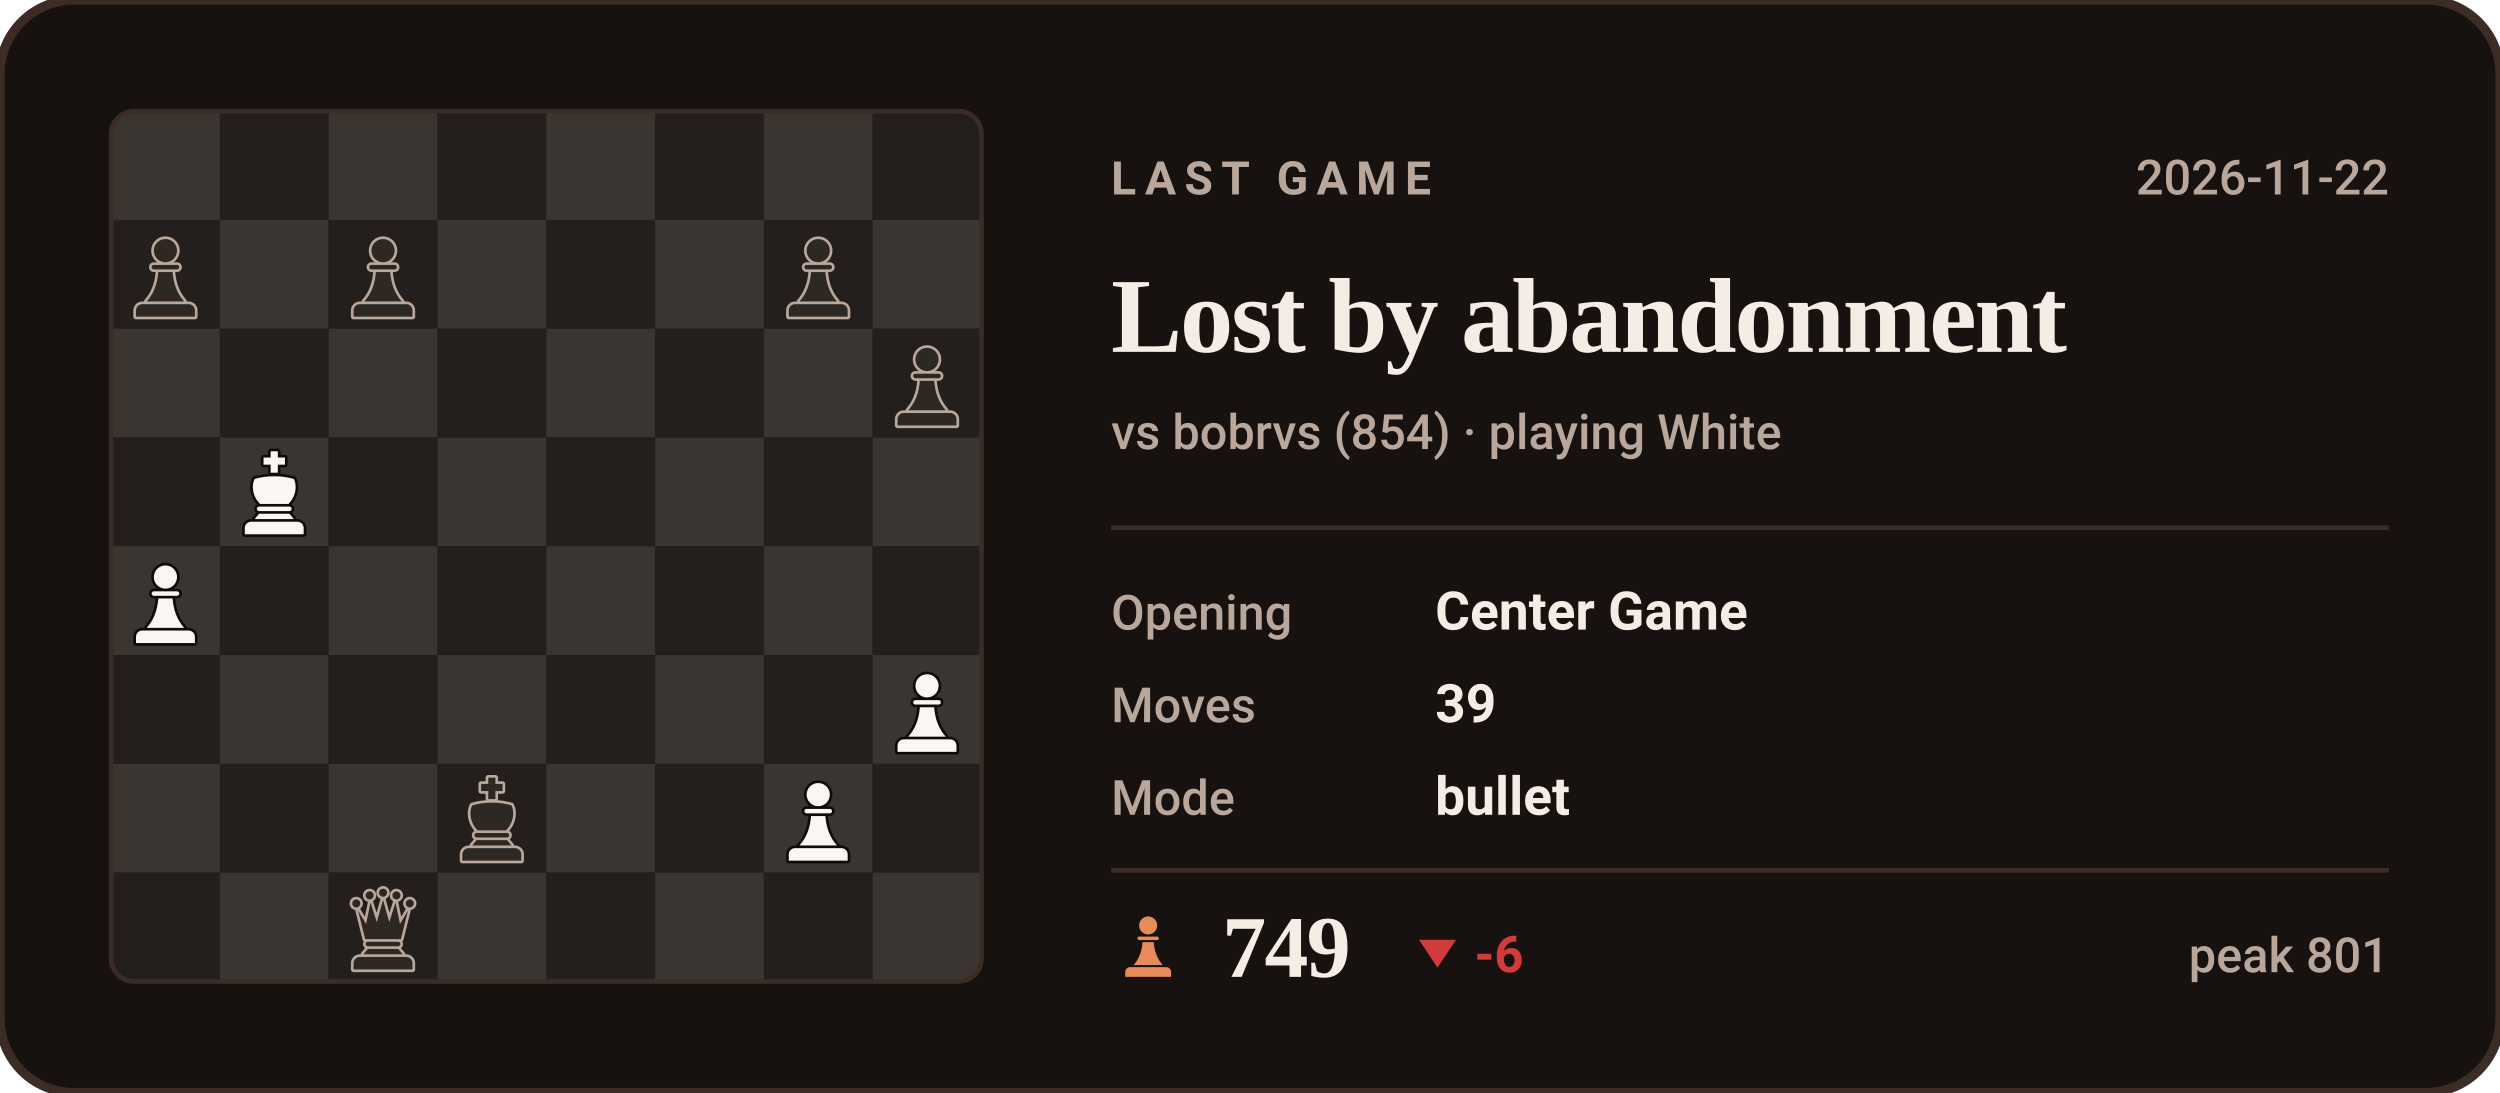
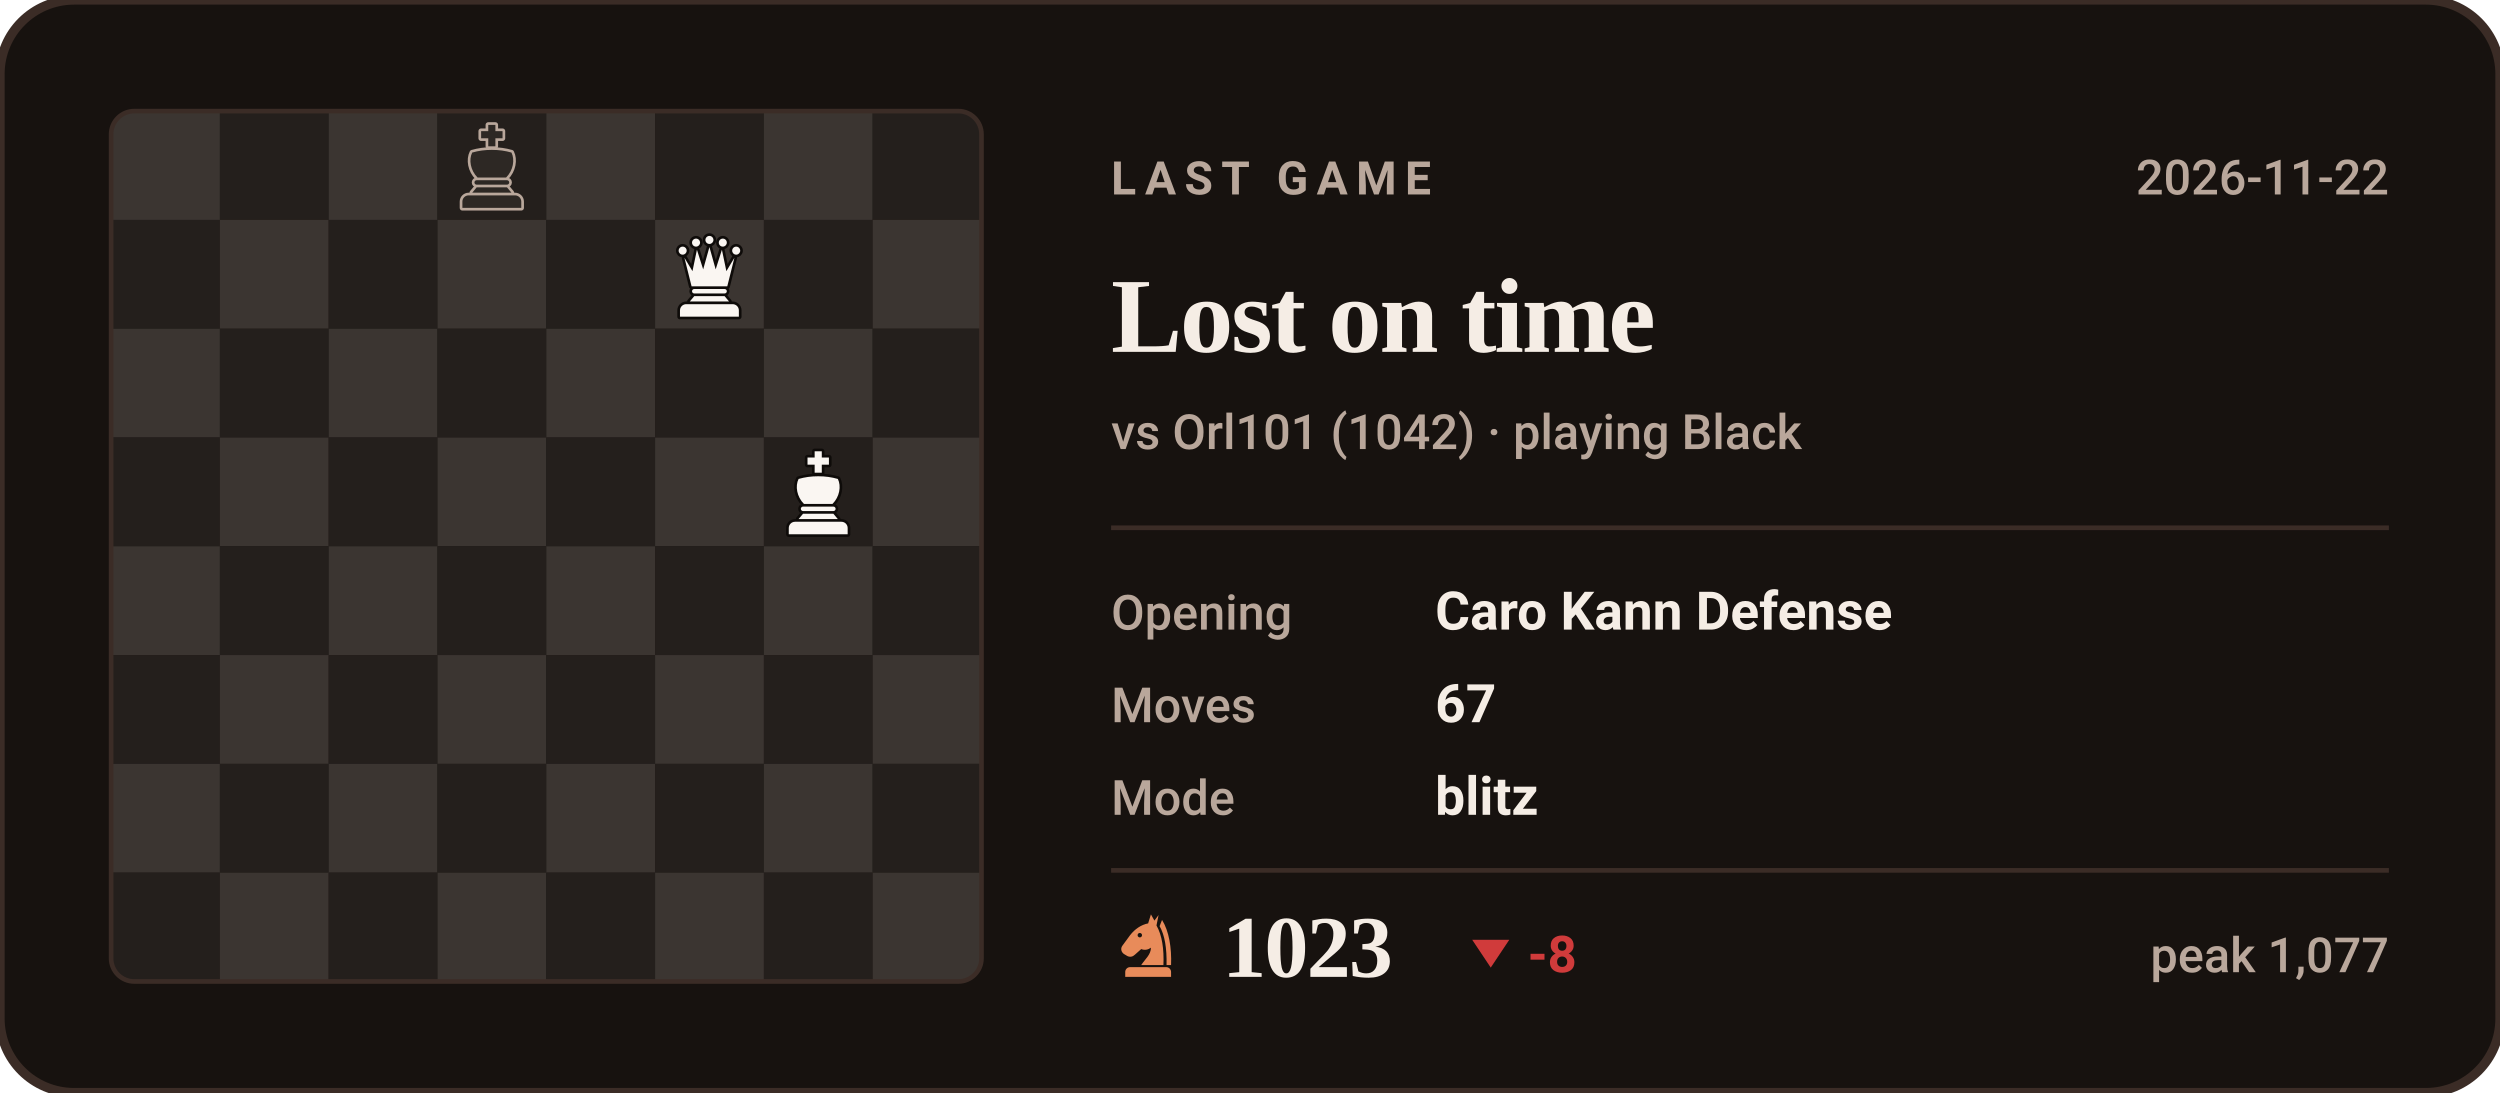
- <svg xmlns="http://www.w3.org/2000/svg" viewBox="0 0 540 236" width="540" height="236" role="img" aria-label="Last Chess.com game of bappozl: Lost by abandonment against bobrvs">
+ <svg xmlns="http://www.w3.org/2000/svg" viewBox="0 0 540 236" width="540" height="236" role="img" aria-label="Last Chess.com game of bappozl: Lost on time against Orl101">
  <style>svg{font-family:-apple-system,BlinkMacSystemFont,'Segoe UI',Roboto,'Helvetica Neue',Arial,sans-serif}text{fill:#F5EDE5;white-space:pre}.bg{fill:#17120F;stroke:#3B2C26;stroke-width:2}.acc{fill:#E88B5A}.win{fill:#1baf7a}.draw{fill:#8b8f96}.loss{fill:#d03b3b}.lbl{font-size:10px;font-weight:600;letter-spacing:.18em;fill:#B9A79B}.cap{font-size:10.5px;font-weight:500;fill:#B9A79B}.num{font-family:Georgia,'Times New Roman',Times,serif;font-weight:700;letter-spacing:-.02em}.tick{font-size:9px;font-weight:500;fill:#B9A79B;opacity:.75}.dl{font-size:10px;font-weight:600}.rule{stroke:#3B2C26;stroke-width:1;fill:none}.grid{stroke:#3B2C26;stroke-width:1;fill:none;opacity:.7}.ln{fill:none;stroke:#E88B5A;stroke-width:2;stroke-linecap:round;stroke-linejoin:round}.ring{stroke:#17120F;stroke-width:2}.hollow{fill:none;stroke-width:1.5}.sq{fill:#F5EDE5;opacity:.035}</style>
  <rect class="bg" width="540" height="236" rx="16" />
  <clipPath id="bd">
    <rect x="24" y="24" width="188" height="188" rx="5" />
  </clipPath>
  <g clip-path="url(#bd)">
    <rect x="24.0" y="24.0" width="23.5" height="23.5" fill="#3b3531" />
    <rect x="47.5" y="24.0" width="23.5" height="23.5" fill="#241f1c" />
    <rect x="71.0" y="24.0" width="23.5" height="23.5" fill="#3b3531" />
    <rect x="94.5" y="24.0" width="23.5" height="23.5" fill="#241f1c" />
    <rect x="118.0" y="24.0" width="23.5" height="23.5" fill="#3b3531" />
    <rect x="141.5" y="24.0" width="23.5" height="23.5" fill="#241f1c" />
    <rect x="165.0" y="24.0" width="23.5" height="23.5" fill="#3b3531" />
    <rect x="188.5" y="24.0" width="23.5" height="23.5" fill="#241f1c" />
    <rect x="24.0" y="47.5" width="23.5" height="23.5" fill="#241f1c" />
    <rect x="47.5" y="47.5" width="23.5" height="23.5" fill="#3b3531" />
    <rect x="71.0" y="47.5" width="23.5" height="23.5" fill="#241f1c" />
    <rect x="94.5" y="47.5" width="23.5" height="23.5" fill="#3b3531" />
    <rect x="118.0" y="47.5" width="23.5" height="23.5" fill="#241f1c" />
    <rect x="141.5" y="47.5" width="23.5" height="23.5" fill="#3b3531" />
    <rect x="165.0" y="47.5" width="23.5" height="23.5" fill="#241f1c" />
    <rect x="188.5" y="47.5" width="23.5" height="23.5" fill="#3b3531" />
    <rect x="24.0" y="71.0" width="23.5" height="23.5" fill="#3b3531" />
    <rect x="47.5" y="71.0" width="23.5" height="23.5" fill="#241f1c" />
    <rect x="71.0" y="71.0" width="23.5" height="23.5" fill="#3b3531" />
    <rect x="94.5" y="71.0" width="23.5" height="23.5" fill="#241f1c" />
    <rect x="118.0" y="71.0" width="23.5" height="23.5" fill="#3b3531" />
    <rect x="141.5" y="71.0" width="23.5" height="23.5" fill="#241f1c" />
    <rect x="165.0" y="71.0" width="23.5" height="23.5" fill="#3b3531" />
    <rect x="188.5" y="71.0" width="23.5" height="23.5" fill="#241f1c" />
    <rect x="24.0" y="94.5" width="23.5" height="23.5" fill="#241f1c" />
    <rect x="47.5" y="94.5" width="23.5" height="23.5" fill="#3b3531" />
    <rect x="71.0" y="94.5" width="23.5" height="23.5" fill="#241f1c" />
    <rect x="94.5" y="94.5" width="23.5" height="23.5" fill="#3b3531" />
    <rect x="118.0" y="94.5" width="23.5" height="23.5" fill="#241f1c" />
    <rect x="141.5" y="94.5" width="23.5" height="23.5" fill="#3b3531" />
    <rect x="165.0" y="94.5" width="23.5" height="23.5" fill="#241f1c" />
    <rect x="188.5" y="94.5" width="23.5" height="23.5" fill="#3b3531" />
    <rect x="24.0" y="118.0" width="23.5" height="23.5" fill="#3b3531" />
    <rect x="47.5" y="118.0" width="23.5" height="23.5" fill="#241f1c" />
    <rect x="71.0" y="118.0" width="23.5" height="23.5" fill="#3b3531" />
    <rect x="94.5" y="118.0" width="23.5" height="23.5" fill="#241f1c" />
    <rect x="118.0" y="118.0" width="23.5" height="23.5" fill="#3b3531" />
    <rect x="141.5" y="118.0" width="23.5" height="23.5" fill="#241f1c" />
    <rect x="165.0" y="118.0" width="23.5" height="23.5" fill="#3b3531" />
    <rect x="188.5" y="118.0" width="23.5" height="23.5" fill="#241f1c" />
    <rect x="24.0" y="141.5" width="23.5" height="23.5" fill="#241f1c" />
    <rect x="47.5" y="141.5" width="23.5" height="23.5" fill="#3b3531" />
    <rect x="71.0" y="141.5" width="23.5" height="23.5" fill="#241f1c" />
    <rect x="94.5" y="141.5" width="23.5" height="23.5" fill="#3b3531" />
    <rect x="118.0" y="141.5" width="23.5" height="23.5" fill="#241f1c" />
    <rect x="141.5" y="141.5" width="23.5" height="23.5" fill="#3b3531" />
    <rect x="165.0" y="141.5" width="23.5" height="23.5" fill="#241f1c" />
    <rect x="188.5" y="141.5" width="23.5" height="23.5" fill="#3b3531" />
    <rect x="24.0" y="165.0" width="23.5" height="23.5" fill="#3b3531" />
    <rect x="47.5" y="165.0" width="23.5" height="23.5" fill="#241f1c" />
    <rect x="71.0" y="165.0" width="23.5" height="23.5" fill="#3b3531" />
    <rect x="94.5" y="165.0" width="23.5" height="23.5" fill="#241f1c" />
    <rect x="118.0" y="165.0" width="23.5" height="23.5" fill="#3b3531" />
    <rect x="141.5" y="165.0" width="23.5" height="23.5" fill="#241f1c" />
    <rect x="165.0" y="165.0" width="23.5" height="23.5" fill="#3b3531" />
    <rect x="188.5" y="165.0" width="23.5" height="23.5" fill="#241f1c" />
    <rect x="24.0" y="188.5" width="23.5" height="23.5" fill="#241f1c" />
    <rect x="47.5" y="188.5" width="23.5" height="23.5" fill="#3b3531" />
    <rect x="71.0" y="188.5" width="23.5" height="23.5" fill="#241f1c" />
    <rect x="94.5" y="188.5" width="23.5" height="23.5" fill="#3b3531" />
    <rect x="118.0" y="188.5" width="23.5" height="23.5" fill="#241f1c" />
    <rect x="141.5" y="188.5" width="23.5" height="23.5" fill="#3b3531" />
    <rect x="165.0" y="188.5" width="23.5" height="23.5" fill="#241f1c" />
    <rect x="188.5" y="188.5" width="23.5" height="23.5" fill="#3b3531" />
  </g>
-   <g transform="translate(26.1,49.9) scale(0.1927)">
-     <g fill="#B9A79B" stroke="#B9A79B" stroke-width="6" stroke-linejoin="round">
-       <circle cx="50" cy="22" r="13" />
-       <path d="M37 38h26a2.5 2.5 0 0 1 0 5H37a2.5 2.5 0 0 1 0-5z" />
-       <path d="M42 46h16c1 13 5 24 13 33H29c8-9 12-20 13-33z" />
-       <path d="M24 82h52a7 7 0 0 1 7 7v7H17v-7a7 7 0 0 1 7-7z" />
-     </g>
-     <g fill="#2d2824">
-       <circle cx="50" cy="22" r="13" />
-       <path d="M37 38h26a2.5 2.5 0 0 1 0 5H37a2.5 2.5 0 0 1 0-5z" />
-       <path d="M42 46h16c1 13 5 24 13 33H29c8-9 12-20 13-33z" />
-       <path d="M24 82h52a7 7 0 0 1 7 7v7H17v-7a7 7 0 0 1 7-7z" />
-     </g>
-   </g>
-   <g transform="translate(73.1,49.9) scale(0.1927)">
-     <g fill="#B9A79B" stroke="#B9A79B" stroke-width="6" stroke-linejoin="round">
-       <circle cx="50" cy="22" r="13" />
-       <path d="M37 38h26a2.5 2.5 0 0 1 0 5H37a2.5 2.5 0 0 1 0-5z" />
-       <path d="M42 46h16c1 13 5 24 13 33H29c8-9 12-20 13-33z" />
-       <path d="M24 82h52a7 7 0 0 1 7 7v7H17v-7a7 7 0 0 1 7-7z" />
-     </g>
-     <g fill="#2d2824">
-       <circle cx="50" cy="22" r="13" />
-       <path d="M37 38h26a2.5 2.5 0 0 1 0 5H37a2.5 2.5 0 0 1 0-5z" />
-       <path d="M42 46h16c1 13 5 24 13 33H29c8-9 12-20 13-33z" />
-       <path d="M24 82h52a7 7 0 0 1 7 7v7H17v-7a7 7 0 0 1 7-7z" />
-     </g>
-   </g>
-   <g transform="translate(167.1,49.9) scale(0.1927)">
-     <g fill="#B9A79B" stroke="#B9A79B" stroke-width="6" stroke-linejoin="round">
-       <circle cx="50" cy="22" r="13" />
-       <path d="M37 38h26a2.5 2.5 0 0 1 0 5H37a2.5 2.5 0 0 1 0-5z" />
-       <path d="M42 46h16c1 13 5 24 13 33H29c8-9 12-20 13-33z" />
-       <path d="M24 82h52a7 7 0 0 1 7 7v7H17v-7a7 7 0 0 1 7-7z" />
-     </g>
-     <g fill="#2d2824">
-       <circle cx="50" cy="22" r="13" />
-       <path d="M37 38h26a2.5 2.5 0 0 1 0 5H37a2.5 2.5 0 0 1 0-5z" />
-       <path d="M42 46h16c1 13 5 24 13 33H29c8-9 12-20 13-33z" />
-       <path d="M24 82h52a7 7 0 0 1 7 7v7H17v-7a7 7 0 0 1 7-7z" />
-     </g>
-   </g>
-   <g transform="translate(190.6,73.4) scale(0.1927)">
-     <g fill="#B9A79B" stroke="#B9A79B" stroke-width="6" stroke-linejoin="round">
-       <circle cx="50" cy="22" r="13" />
-       <path d="M37 38h26a2.5 2.5 0 0 1 0 5H37a2.5 2.5 0 0 1 0-5z" />
-       <path d="M42 46h16c1 13 5 24 13 33H29c8-9 12-20 13-33z" />
-       <path d="M24 82h52a7 7 0 0 1 7 7v7H17v-7a7 7 0 0 1 7-7z" />
-     </g>
-     <g fill="#2d2824">
-       <circle cx="50" cy="22" r="13" />
-       <path d="M37 38h26a2.5 2.5 0 0 1 0 5H37a2.5 2.5 0 0 1 0-5z" />
-       <path d="M42 46h16c1 13 5 24 13 33H29c8-9 12-20 13-33z" />
-       <path d="M24 82h52a7 7 0 0 1 7 7v7H17v-7a7 7 0 0 1 7-7z" />
-     </g>
-   </g>
-   <g transform="translate(49.6,96.9) scale(0.1927)">
+   <g transform="translate(167.1,96.9) scale(0.1927)">
    <g fill="#0e0b09" stroke="#0e0b09" stroke-width="6" stroke-linejoin="round">
      <path d="M46 3h8v7h8v8h-8v9h-8v-9h-8v-8h8z" />
      <path d="M28 34c7-2 14-3 22-3s15 1 22 3c4 8 2 20-6 28H34c-8-8-10-20-6-28z" />
      <path d="M33 65h34a2.5 2.5 0 0 1 0 5H33a2.5 2.5 0 0 1 0-5z" />
      <path d="M33 73h34l5 6H28z" />
      <path d="M24 82h52a7 7 0 0 1 7 7v7H17v-7a7 7 0 0 1 7-7z" />
    </g>
    <g fill="#faf6f2">
      <path d="M46 3h8v7h8v8h-8v9h-8v-9h-8v-8h8z" />
      <path d="M28 34c7-2 14-3 22-3s15 1 22 3c4 8 2 20-6 28H34c-8-8-10-20-6-28z" />
      <path d="M33 65h34a2.5 2.5 0 0 1 0 5H33a2.5 2.5 0 0 1 0-5z" />
      <path d="M33 73h34l5 6H28z" />
      <path d="M24 82h52a7 7 0 0 1 7 7v7H17v-7a7 7 0 0 1 7-7z" />
    </g>
  </g>
-   <g transform="translate(26.1,120.4) scale(0.1927)">
+   <g transform="translate(143.6,49.9) scale(0.1927)">
    <g fill="#0e0b09" stroke="#0e0b09" stroke-width="6" stroke-linejoin="round">
-       <circle cx="50" cy="22" r="13" />
-       <path d="M37 38h26a2.5 2.5 0 0 1 0 5H37a2.5 2.5 0 0 1 0-5z" />
-       <path d="M42 46h16c1 13 5 24 13 33H29c8-9 12-20 13-33z" />
+       <circle cx="20" cy="22" r="4.5" />
+       <circle cx="35" cy="13" r="4.5" />
+       <circle cx="50" cy="10" r="4.5" />
+       <circle cx="65" cy="13" r="4.5" />
+       <circle cx="80" cy="22" r="4.5" />
+       <path d="M30 62L22 30L31 45L36 21L43 43L50 18L57 43L64 21L69 45L78 30L70 62z" />
+       <path d="M33 65h34a2.5 2.5 0 0 1 0 5H33a2.5 2.5 0 0 1 0-5z" />
+       <path d="M33 73h34l5 6H28z" />
      <path d="M24 82h52a7 7 0 0 1 7 7v7H17v-7a7 7 0 0 1 7-7z" />
    </g>
    <g fill="#faf6f2">
-       <circle cx="50" cy="22" r="13" />
-       <path d="M37 38h26a2.5 2.5 0 0 1 0 5H37a2.5 2.5 0 0 1 0-5z" />
-       <path d="M42 46h16c1 13 5 24 13 33H29c8-9 12-20 13-33z" />
+       <circle cx="20" cy="22" r="4.5" />
+       <circle cx="35" cy="13" r="4.5" />
+       <circle cx="50" cy="10" r="4.5" />
+       <circle cx="65" cy="13" r="4.5" />
+       <circle cx="80" cy="22" r="4.5" />
+       <path d="M30 62L22 30L31 45L36 21L43 43L50 18L57 43L64 21L69 45L78 30L70 62z" />
+       <path d="M33 65h34a2.5 2.5 0 0 1 0 5H33a2.5 2.5 0 0 1 0-5z" />
+       <path d="M33 73h34l5 6H28z" />
      <path d="M24 82h52a7 7 0 0 1 7 7v7H17v-7a7 7 0 0 1 7-7z" />
    </g>
  </g>
-   <g transform="translate(190.6,143.9) scale(0.1927)">
-     <g fill="#0e0b09" stroke="#0e0b09" stroke-width="6" stroke-linejoin="round">
-       <circle cx="50" cy="22" r="13" />
-       <path d="M37 38h26a2.5 2.5 0 0 1 0 5H37a2.5 2.5 0 0 1 0-5z" />
-       <path d="M42 46h16c1 13 5 24 13 33H29c8-9 12-20 13-33z" />
-       <path d="M24 82h52a7 7 0 0 1 7 7v7H17v-7a7 7 0 0 1 7-7z" />
-     </g>
-     <g fill="#faf6f2">
-       <circle cx="50" cy="22" r="13" />
-       <path d="M37 38h26a2.5 2.5 0 0 1 0 5H37a2.5 2.5 0 0 1 0-5z" />
-       <path d="M42 46h16c1 13 5 24 13 33H29c8-9 12-20 13-33z" />
-       <path d="M24 82h52a7 7 0 0 1 7 7v7H17v-7a7 7 0 0 1 7-7z" />
-     </g>
-   </g>
-   <g transform="translate(96.6,167.4) scale(0.1927)">
+   <g transform="translate(96.6,26.4) scale(0.1927)">
    <g fill="#B9A79B" stroke="#B9A79B" stroke-width="6" stroke-linejoin="round">
      <path d="M46 3h8v7h8v8h-8v9h-8v-9h-8v-8h8z" />
      <path d="M28 34c7-2 14-3 22-3s15 1 22 3c4 8 2 20-6 28H34c-8-8-10-20-6-28z" />
      <path d="M33 65h34a2.5 2.5 0 0 1 0 5H33a2.5 2.5 0 0 1 0-5z" />
      <path d="M33 73h34l5 6H28z" />
      <path d="M24 82h52a7 7 0 0 1 7 7v7H17v-7a7 7 0 0 1 7-7z" />
    </g>
    <g fill="#2d2824">
      <path d="M46 3h8v7h8v8h-8v9h-8v-9h-8v-8h8z" />
      <path d="M28 34c7-2 14-3 22-3s15 1 22 3c4 8 2 20-6 28H34c-8-8-10-20-6-28z" />
      <path d="M33 65h34a2.5 2.5 0 0 1 0 5H33a2.5 2.5 0 0 1 0-5z" />
      <path d="M33 73h34l5 6H28z" />
      <path d="M24 82h52a7 7 0 0 1 7 7v7H17v-7a7 7 0 0 1 7-7z" />
    </g>
  </g>
-   <g transform="translate(167.1,167.4) scale(0.1927)">
-     <g fill="#0e0b09" stroke="#0e0b09" stroke-width="6" stroke-linejoin="round">
-       <circle cx="50" cy="22" r="13" />
-       <path d="M37 38h26a2.5 2.5 0 0 1 0 5H37a2.5 2.5 0 0 1 0-5z" />
-       <path d="M42 46h16c1 13 5 24 13 33H29c8-9 12-20 13-33z" />
-       <path d="M24 82h52a7 7 0 0 1 7 7v7H17v-7a7 7 0 0 1 7-7z" />
-     </g>
-     <g fill="#faf6f2">
-       <circle cx="50" cy="22" r="13" />
-       <path d="M37 38h26a2.5 2.5 0 0 1 0 5H37a2.5 2.5 0 0 1 0-5z" />
-       <path d="M42 46h16c1 13 5 24 13 33H29c8-9 12-20 13-33z" />
-       <path d="M24 82h52a7 7 0 0 1 7 7v7H17v-7a7 7 0 0 1 7-7z" />
-     </g>
-   </g>
-   <g transform="translate(73.1,190.9) scale(0.1927)">
-     <g fill="#B9A79B" stroke="#B9A79B" stroke-width="6" stroke-linejoin="round">
-       <circle cx="20" cy="22" r="4.5" />
-       <circle cx="35" cy="13" r="4.5" />
-       <circle cx="50" cy="10" r="4.5" />
-       <circle cx="65" cy="13" r="4.5" />
-       <circle cx="80" cy="22" r="4.5" />
-       <path d="M30 62L22 30L31 45L36 21L43 43L50 18L57 43L64 21L69 45L78 30L70 62z" />
-       <path d="M33 65h34a2.5 2.5 0 0 1 0 5H33a2.5 2.5 0 0 1 0-5z" />
-       <path d="M33 73h34l5 6H28z" />
-       <path d="M24 82h52a7 7 0 0 1 7 7v7H17v-7a7 7 0 0 1 7-7z" />
-     </g>
-     <g fill="#2d2824">
-       <circle cx="20" cy="22" r="4.5" />
-       <circle cx="35" cy="13" r="4.5" />
-       <circle cx="50" cy="10" r="4.5" />
-       <circle cx="65" cy="13" r="4.5" />
-       <circle cx="80" cy="22" r="4.5" />
-       <path d="M30 62L22 30L31 45L36 21L43 43L50 18L57 43L64 21L69 45L78 30L70 62z" />
-       <path d="M33 65h34a2.5 2.5 0 0 1 0 5H33a2.5 2.5 0 0 1 0-5z" />
-       <path d="M33 73h34l5 6H28z" />
-       <path d="M24 82h52a7 7 0 0 1 7 7v7H17v-7a7 7 0 0 1 7-7z" />
-     </g>
-   </g>
  <rect x="24" y="24" width="188" height="188" rx="5" fill="none" stroke="#3B2C26" />
  <text class="lbl" x="240" y="42">LAST GAME</text>
  <text class="cap" x="516" y="42" text-anchor="end">2026-11-22</text>
-   <text class="num" x="240" y="76" style="font-size:23px">Lost by abandonment</text>
-   <text class="cap" x="240" y="97">vs bobrvs (854) · playing White</text>
+   <text class="num" x="240" y="76" style="font-size:23px">Lost on time</text>
+   <text class="cap" x="240" y="97">vs Orl101 (1042) · playing Black</text>
  <line class="rule" x1="240" y1="114" x2="516" y2="114" />
  <text class="cap" x="240" y="136">Opening</text>
-   <text x="310" y="136" style="font-size:11.5px;font-weight:600">Center Game</text>
+   <text x="310" y="136" style="font-size:11.5px;font-weight:600">Caro Kann Defense</text>
  <text class="cap" x="240" y="156">Moves</text>
-   <text x="310" y="156" style="font-size:11.5px;font-weight:600">39</text>
+   <text x="310" y="156" style="font-size:11.5px;font-weight:600">67</text>
  <text class="cap" x="240" y="176">Mode</text>
-   <text x="310" y="176" style="font-size:11.5px;font-weight:600">bullet</text>
+   <text x="310" y="176" style="font-size:11.5px;font-weight:600">blitz</text>
  <line class="rule" x1="240" y1="188" x2="516" y2="188" />
  <g class="acc" transform="translate(240.5,196.6) scale(0.15)">
-     <circle cx="50" cy="22" r="13" />
-     <path d="M37 38h26a2.5 2.5 0 0 1 0 5H37a2.5 2.5 0 0 1 0-5z" />
-     <path d="M42 46h16c1 13 5 24 13 33H29c8-9 12-20 13-33z" />
+     <path fill-rule="evenodd" d="M54 6L50 19C40 21 31 27 24 36L13 51C10 55 11 60 15 63L20 66C24 68 28 67 31 64L40 56C45 58 50 57 54 54C54 64 46 70 40 79H72C73 56 70 36 62 22L65 7L59 15zM41.2 36a3.2 3.2 0 1 0-6.4 0 3.2 3.2 0 1 0 6.4 0z" />
+     <path d="M70 14C80 30 84 54 83 79H76.5C77 55 74 36 66.5 23z" />
    <path d="M24 82h52a7 7 0 0 1 7 7v7H17v-7a7 7 0 0 1 7-7z" />
  </g>
-   <text class="num" x="264" y="211" style="font-size:19px">749</text>
-   <path fill="#d03b3b" d="M310.5 209L314.5 203H306.5Z" />
-   <text class="dl" x="318.5" y="210" style="fill:#d03b3b;font-size:11px">-6</text>
-   <text class="cap" x="516" y="210" text-anchor="end">peak 801</text>
+   <text class="num" x="264" y="211" style="font-size:19px">1023</text>
+   <path fill="#d03b3b" d="M322 209L326 203H318Z" />
+   <text class="dl" x="330" y="210" style="fill:#d03b3b;font-size:11px">-8</text>
+   <text class="cap" x="516" y="210" text-anchor="end">peak 1,077</text>
</svg>
